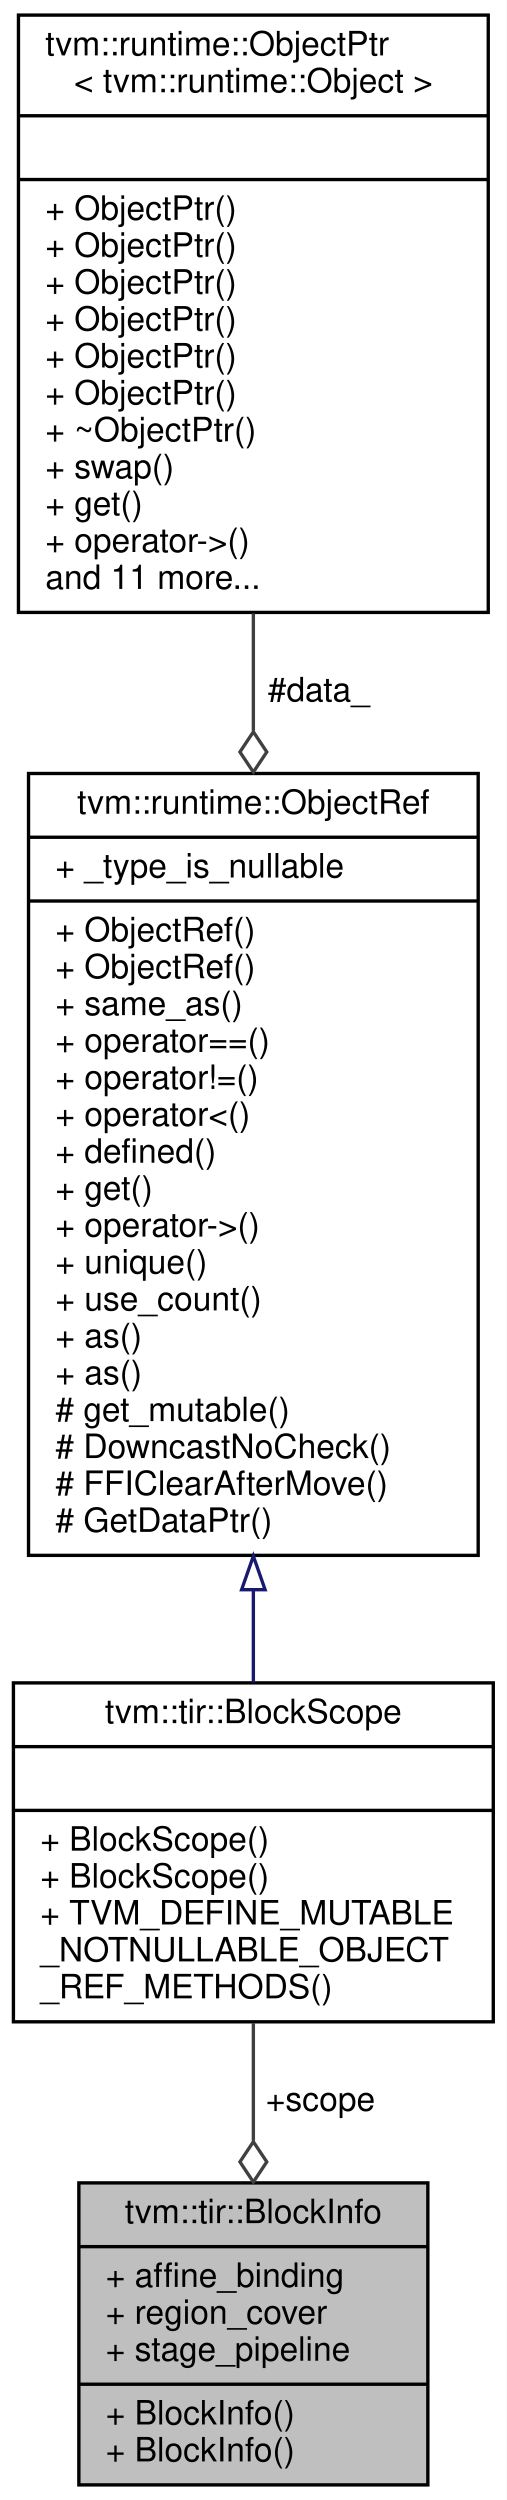
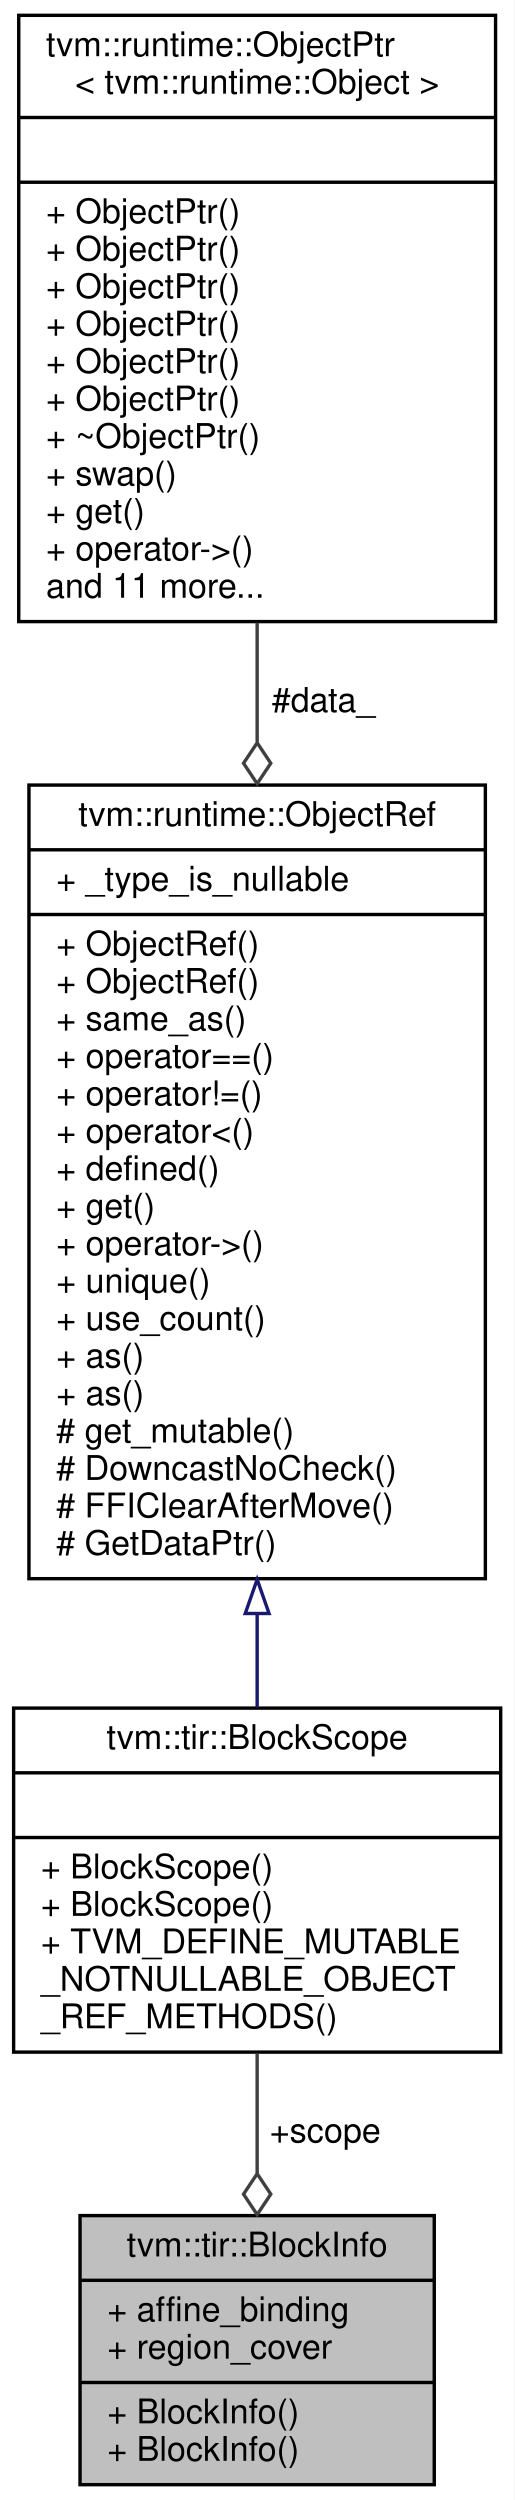
- <svg xmlns="http://www.w3.org/2000/svg" xmlns:xlink="http://www.w3.org/1999/xlink" width="151pt" height="745pt" viewBox="0.00 0.00 151.00 745.00">
-   <g id="graph0" class="graph" transform="scale(1 1) rotate(0) translate(4 741)">
-     <polygon fill="white" stroke="transparent" points="-4,4 -4,-741 147,-741 147,4 -4,4" />
+ <svg xmlns="http://www.w3.org/2000/svg" xmlns:xlink="http://www.w3.org/1999/xlink" width="151pt" height="734pt" viewBox="0.00 0.00 151.00 734.00">
+   <g id="graph0" class="graph" transform="scale(1 1) rotate(0) translate(4 730)">
+     <polygon fill="white" stroke="transparent" points="-4,4 -4,-730 147,-730 147,4 -4,4" />
    <g id="node1" class="node">
      <g id="a_node1">
        <a xlink:title="The information about a TensorIR block, it contains two categories of information 1) Info on the bloc...">
-           <polygon fill="#bfbfbf" stroke="black" points="19.5,-0.5 19.5,-90.5 123.5,-90.5 123.5,-0.5 19.5,-0.5" />
-           <text text-anchor="middle" x="71.5" y="-78.5" font-family="Helvetica,sans-Serif" font-size="10.00">tvm::tir::BlockInfo</text>
-           <polyline fill="none" stroke="black" points="19.5,-71.5 123.5,-71.5 " />
-           <text text-anchor="start" x="27.5" y="-59.5" font-family="Helvetica,sans-Serif" font-size="10.00">+ affine_binding</text>
-           <text text-anchor="start" x="27.5" y="-48.5" font-family="Helvetica,sans-Serif" font-size="10.00">+ region_cover</text>
-           <text text-anchor="start" x="27.5" y="-37.5" font-family="Helvetica,sans-Serif" font-size="10.00">+ stage_pipeline</text>
+           <polygon fill="#bfbfbf" stroke="black" points="19.5,-0.5 19.5,-79.5 123.5,-79.5 123.5,-0.5 19.5,-0.5" />
+           <text text-anchor="middle" x="71.5" y="-67.5" font-family="Helvetica,sans-Serif" font-size="10.00">tvm::tir::BlockInfo</text>
+           <polyline fill="none" stroke="black" points="19.5,-60.5 123.5,-60.5 " />
+           <text text-anchor="start" x="27.5" y="-48.5" font-family="Helvetica,sans-Serif" font-size="10.00">+ affine_binding</text>
+           <text text-anchor="start" x="27.5" y="-37.5" font-family="Helvetica,sans-Serif" font-size="10.00">+ region_cover</text>
          <polyline fill="none" stroke="black" points="19.5,-30.5 123.5,-30.5 " />
          <text text-anchor="start" x="27.5" y="-18.5" font-family="Helvetica,sans-Serif" font-size="10.00">+ BlockInfo()</text>
          <text text-anchor="start" x="27.5" y="-7.5" font-family="Helvetica,sans-Serif" font-size="10.00">+ BlockInfo()</text>
        </a>
      </g>
    </g>
    <g id="node2" class="node">
      <g id="a_node2">
        <a xlink:href="classtvm_1_1tir_1_1BlockScope.html" target="_top" xlink:title="Managed reference to BlockScopeNode.">
-           <polygon fill="white" stroke="black" points="0,-138.5 0,-239.5 143,-239.5 143,-138.5 0,-138.5" />
-           <text text-anchor="middle" x="71.5" y="-227.5" font-family="Helvetica,sans-Serif" font-size="10.00">tvm::tir::BlockScope</text>
-           <polyline fill="none" stroke="black" points="0,-220.5 143,-220.5 " />
-           <text text-anchor="middle" x="71.5" y="-208.5" font-family="Helvetica,sans-Serif" font-size="10.00"> </text>
-           <polyline fill="none" stroke="black" points="0,-201.5 143,-201.5 " />
-           <text text-anchor="start" x="8" y="-189.5" font-family="Helvetica,sans-Serif" font-size="10.00">+ BlockScope()</text>
+           <polygon fill="white" stroke="black" points="0,-127.5 0,-228.5 143,-228.5 143,-127.5 0,-127.5" />
+           <text text-anchor="middle" x="71.5" y="-216.5" font-family="Helvetica,sans-Serif" font-size="10.00">tvm::tir::BlockScope</text>
+           <polyline fill="none" stroke="black" points="0,-209.5 143,-209.5 " />
+           <text text-anchor="middle" x="71.5" y="-197.5" font-family="Helvetica,sans-Serif" font-size="10.00"> </text>
+           <polyline fill="none" stroke="black" points="0,-190.5 143,-190.5 " />
          <text text-anchor="start" x="8" y="-178.5" font-family="Helvetica,sans-Serif" font-size="10.00">+ BlockScope()</text>
-           <text text-anchor="start" x="8" y="-167.5" font-family="Helvetica,sans-Serif" font-size="10.00">+ TVM_DEFINE_MUTABLE</text>
-           <text text-anchor="start" x="8" y="-156.5" font-family="Helvetica,sans-Serif" font-size="10.00">_NOTNULLABLE_OBJECT</text>
-           <text text-anchor="start" x="8" y="-145.5" font-family="Helvetica,sans-Serif" font-size="10.00">_REF_METHODS()</text>
+           <text text-anchor="start" x="8" y="-167.5" font-family="Helvetica,sans-Serif" font-size="10.00">+ BlockScope()</text>
+           <text text-anchor="start" x="8" y="-156.5" font-family="Helvetica,sans-Serif" font-size="10.00">+ TVM_DEFINE_MUTABLE</text>
+           <text text-anchor="start" x="8" y="-145.5" font-family="Helvetica,sans-Serif" font-size="10.00">_NOTNULLABLE_OBJECT</text>
+           <text text-anchor="start" x="8" y="-134.5" font-family="Helvetica,sans-Serif" font-size="10.00">_REF_METHODS()</text>
        </a>
      </g>
    </g>
    <g id="edge1" class="edge">
-       <path fill="none" stroke="#404040" d="M71.5,-138.11C71.5,-126.78 71.5,-114.66 71.5,-103.06" />
-       <polygon fill="none" stroke="#404040" points="71.5,-102.76 67.5,-96.76 71.5,-90.76 75.5,-96.76 71.5,-102.76" />
-       <text text-anchor="middle" x="91.5" y="-112" font-family="Helvetica,sans-Serif" font-size="10.00"> +scope</text>
+       <path fill="none" stroke="#404040" d="M71.5,-127.13C71.5,-115.66 71.5,-103.45 71.5,-91.94" />
+       <polygon fill="none" stroke="#404040" points="71.5,-91.79 67.5,-85.79 71.5,-79.79 75.5,-85.79 71.5,-91.79" />
+       <text text-anchor="middle" x="91.5" y="-101" font-family="Helvetica,sans-Serif" font-size="10.00"> +scope</text>
    </g>
    <g id="node3" class="node">
      <g id="a_node3">
        <a xlink:href="classtvm_1_1runtime_1_1ObjectRef.html" target="_top" xlink:title="Base class of all object reference.">
-           <polygon fill="white" stroke="black" points="4.5,-277.5 4.5,-510.5 138.5,-510.5 138.5,-277.5 4.5,-277.5" />
-           <text text-anchor="middle" x="71.5" y="-498.5" font-family="Helvetica,sans-Serif" font-size="10.00">tvm::runtime::ObjectRef</text>
-           <polyline fill="none" stroke="black" points="4.5,-491.5 138.5,-491.5 " />
-           <text text-anchor="start" x="12.5" y="-479.5" font-family="Helvetica,sans-Serif" font-size="10.00">+ _type_is_nullable</text>
-           <polyline fill="none" stroke="black" points="4.5,-472.5 138.5,-472.5 " />
-           <text text-anchor="start" x="12.5" y="-460.5" font-family="Helvetica,sans-Serif" font-size="10.00">+ ObjectRef()</text>
+           <polygon fill="white" stroke="black" points="4.5,-266.5 4.5,-499.5 138.5,-499.5 138.5,-266.5 4.5,-266.5" />
+           <text text-anchor="middle" x="71.5" y="-487.5" font-family="Helvetica,sans-Serif" font-size="10.00">tvm::runtime::ObjectRef</text>
+           <polyline fill="none" stroke="black" points="4.5,-480.5 138.5,-480.5 " />
+           <text text-anchor="start" x="12.5" y="-468.5" font-family="Helvetica,sans-Serif" font-size="10.00">+ _type_is_nullable</text>
+           <polyline fill="none" stroke="black" points="4.5,-461.5 138.5,-461.5 " />
          <text text-anchor="start" x="12.5" y="-449.5" font-family="Helvetica,sans-Serif" font-size="10.00">+ ObjectRef()</text>
-           <text text-anchor="start" x="12.5" y="-438.5" font-family="Helvetica,sans-Serif" font-size="10.00">+ same_as()</text>
-           <text text-anchor="start" x="12.5" y="-427.5" font-family="Helvetica,sans-Serif" font-size="10.00">+ operator==()</text>
-           <text text-anchor="start" x="12.5" y="-416.5" font-family="Helvetica,sans-Serif" font-size="10.00">+ operator!=()</text>
-           <text text-anchor="start" x="12.5" y="-405.5" font-family="Helvetica,sans-Serif" font-size="10.00">+ operator&lt;()</text>
-           <text text-anchor="start" x="12.5" y="-394.5" font-family="Helvetica,sans-Serif" font-size="10.00">+ defined()</text>
-           <text text-anchor="start" x="12.5" y="-383.5" font-family="Helvetica,sans-Serif" font-size="10.00">+ get()</text>
-           <text text-anchor="start" x="12.5" y="-372.5" font-family="Helvetica,sans-Serif" font-size="10.00">+ operator-&gt;()</text>
-           <text text-anchor="start" x="12.5" y="-361.5" font-family="Helvetica,sans-Serif" font-size="10.00">+ unique()</text>
-           <text text-anchor="start" x="12.5" y="-350.5" font-family="Helvetica,sans-Serif" font-size="10.00">+ use_count()</text>
-           <text text-anchor="start" x="12.5" y="-339.5" font-family="Helvetica,sans-Serif" font-size="10.00">+ as()</text>
+           <text text-anchor="start" x="12.5" y="-438.5" font-family="Helvetica,sans-Serif" font-size="10.00">+ ObjectRef()</text>
+           <text text-anchor="start" x="12.5" y="-427.5" font-family="Helvetica,sans-Serif" font-size="10.00">+ same_as()</text>
+           <text text-anchor="start" x="12.5" y="-416.5" font-family="Helvetica,sans-Serif" font-size="10.00">+ operator==()</text>
+           <text text-anchor="start" x="12.5" y="-405.5" font-family="Helvetica,sans-Serif" font-size="10.00">+ operator!=()</text>
+           <text text-anchor="start" x="12.5" y="-394.5" font-family="Helvetica,sans-Serif" font-size="10.00">+ operator&lt;()</text>
+           <text text-anchor="start" x="12.5" y="-383.5" font-family="Helvetica,sans-Serif" font-size="10.00">+ defined()</text>
+           <text text-anchor="start" x="12.5" y="-372.5" font-family="Helvetica,sans-Serif" font-size="10.00">+ get()</text>
+           <text text-anchor="start" x="12.5" y="-361.5" font-family="Helvetica,sans-Serif" font-size="10.00">+ operator-&gt;()</text>
+           <text text-anchor="start" x="12.5" y="-350.5" font-family="Helvetica,sans-Serif" font-size="10.00">+ unique()</text>
+           <text text-anchor="start" x="12.5" y="-339.5" font-family="Helvetica,sans-Serif" font-size="10.00">+ use_count()</text>
          <text text-anchor="start" x="12.5" y="-328.5" font-family="Helvetica,sans-Serif" font-size="10.00">+ as()</text>
-           <text text-anchor="start" x="12.5" y="-317.5" font-family="Helvetica,sans-Serif" font-size="10.00"># get_mutable()</text>
-           <text text-anchor="start" x="12.5" y="-306.5" font-family="Helvetica,sans-Serif" font-size="10.00"># DowncastNoCheck()</text>
-           <text text-anchor="start" x="12.5" y="-295.5" font-family="Helvetica,sans-Serif" font-size="10.00"># FFIClearAfterMove()</text>
-           <text text-anchor="start" x="12.5" y="-284.5" font-family="Helvetica,sans-Serif" font-size="10.00"># GetDataPtr()</text>
+           <text text-anchor="start" x="12.5" y="-317.5" font-family="Helvetica,sans-Serif" font-size="10.00">+ as()</text>
+           <text text-anchor="start" x="12.5" y="-306.5" font-family="Helvetica,sans-Serif" font-size="10.00"># get_mutable()</text>
+           <text text-anchor="start" x="12.5" y="-295.5" font-family="Helvetica,sans-Serif" font-size="10.00"># DowncastNoCheck()</text>
+           <text text-anchor="start" x="12.5" y="-284.5" font-family="Helvetica,sans-Serif" font-size="10.00"># FFIClearAfterMove()</text>
+           <text text-anchor="start" x="12.5" y="-273.5" font-family="Helvetica,sans-Serif" font-size="10.00"># GetDataPtr()</text>
        </a>
      </g>
    </g>
    <g id="edge2" class="edge">
-       <path fill="none" stroke="midnightblue" d="M71.5,-267.16C71.5,-257.55 71.5,-248.25 71.5,-239.63" />
-       <polygon fill="none" stroke="midnightblue" points="68,-267.27 71.5,-277.27 75,-267.27 68,-267.27" />
+       <path fill="none" stroke="midnightblue" d="M71.5,-256.16C71.5,-246.55 71.5,-237.25 71.5,-228.63" />
+       <polygon fill="none" stroke="midnightblue" points="68,-256.27 71.5,-266.27 75,-256.27 68,-256.27" />
    </g>
    <g id="node4" class="node">
      <g id="a_node4">
        <a xlink:href="classtvm_1_1runtime_1_1ObjectPtr.html" target="_top" xlink:title=" ">
-           <polygon fill="white" stroke="black" points="1.5,-558.5 1.5,-736.5 141.5,-736.5 141.5,-558.5 1.5,-558.5" />
-           <text text-anchor="start" x="9.5" y="-724.5" font-family="Helvetica,sans-Serif" font-size="10.00">tvm::runtime::ObjectPtr</text>
-           <text text-anchor="middle" x="71.5" y="-713.5" font-family="Helvetica,sans-Serif" font-size="10.00">&lt; tvm::runtime::Object &gt;</text>
-           <polyline fill="none" stroke="black" points="1.5,-706.5 141.5,-706.5 " />
-           <text text-anchor="middle" x="71.5" y="-694.5" font-family="Helvetica,sans-Serif" font-size="10.00"> </text>
-           <polyline fill="none" stroke="black" points="1.5,-687.5 141.5,-687.5 " />
-           <text text-anchor="start" x="9.5" y="-675.5" font-family="Helvetica,sans-Serif" font-size="10.00">+ ObjectPtr()</text>
+           <polygon fill="white" stroke="black" points="1.5,-547.5 1.5,-725.5 141.5,-725.5 141.5,-547.5 1.5,-547.5" />
+           <text text-anchor="start" x="9.5" y="-713.5" font-family="Helvetica,sans-Serif" font-size="10.00">tvm::runtime::ObjectPtr</text>
+           <text text-anchor="middle" x="71.5" y="-702.5" font-family="Helvetica,sans-Serif" font-size="10.00">&lt; tvm::runtime::Object &gt;</text>
+           <polyline fill="none" stroke="black" points="1.5,-695.5 141.5,-695.5 " />
+           <text text-anchor="middle" x="71.5" y="-683.5" font-family="Helvetica,sans-Serif" font-size="10.00"> </text>
+           <polyline fill="none" stroke="black" points="1.5,-676.5 141.5,-676.5 " />
          <text text-anchor="start" x="9.5" y="-664.5" font-family="Helvetica,sans-Serif" font-size="10.00">+ ObjectPtr()</text>
          <text text-anchor="start" x="9.5" y="-653.5" font-family="Helvetica,sans-Serif" font-size="10.00">+ ObjectPtr()</text>
          <text text-anchor="start" x="9.5" y="-642.5" font-family="Helvetica,sans-Serif" font-size="10.00">+ ObjectPtr()</text>
          <text text-anchor="start" x="9.5" y="-631.5" font-family="Helvetica,sans-Serif" font-size="10.00">+ ObjectPtr()</text>
          <text text-anchor="start" x="9.5" y="-620.5" font-family="Helvetica,sans-Serif" font-size="10.00">+ ObjectPtr()</text>
-           <text text-anchor="start" x="9.5" y="-609.5" font-family="Helvetica,sans-Serif" font-size="10.00">+ ~ObjectPtr()</text>
-           <text text-anchor="start" x="9.5" y="-598.5" font-family="Helvetica,sans-Serif" font-size="10.00">+ swap()</text>
-           <text text-anchor="start" x="9.5" y="-587.5" font-family="Helvetica,sans-Serif" font-size="10.00">+ get()</text>
-           <text text-anchor="start" x="9.5" y="-576.5" font-family="Helvetica,sans-Serif" font-size="10.00">+ operator-&gt;()</text>
-           <text text-anchor="start" x="9.5" y="-565.5" font-family="Helvetica,sans-Serif" font-size="10.00">and 11 more...</text>
+           <text text-anchor="start" x="9.5" y="-609.5" font-family="Helvetica,sans-Serif" font-size="10.00">+ ObjectPtr()</text>
+           <text text-anchor="start" x="9.5" y="-598.5" font-family="Helvetica,sans-Serif" font-size="10.00">+ ~ObjectPtr()</text>
+           <text text-anchor="start" x="9.5" y="-587.5" font-family="Helvetica,sans-Serif" font-size="10.00">+ swap()</text>
+           <text text-anchor="start" x="9.5" y="-576.5" font-family="Helvetica,sans-Serif" font-size="10.00">+ get()</text>
+           <text text-anchor="start" x="9.5" y="-565.5" font-family="Helvetica,sans-Serif" font-size="10.00">+ operator-&gt;()</text>
+           <text text-anchor="start" x="9.5" y="-554.5" font-family="Helvetica,sans-Serif" font-size="10.00">and 11 more...</text>
        </a>
      </g>
    </g>
    <g id="edge3" class="edge">
-       <path fill="none" stroke="#404040" d="M71.5,-558.18C71.5,-546.84 71.5,-535.05 71.5,-523.23" />
-       <polygon fill="none" stroke="#404040" points="71.5,-522.91 67.5,-516.91 71.5,-510.91 75.5,-516.91 71.5,-522.91" />
-       <text text-anchor="middle" x="91" y="-532" font-family="Helvetica,sans-Serif" font-size="10.00"> #data_</text>
+       <path fill="none" stroke="#404040" d="M71.5,-547.18C71.5,-535.84 71.5,-524.05 71.5,-512.23" />
+       <polygon fill="none" stroke="#404040" points="71.5,-511.91 67.5,-505.91 71.5,-499.91 75.5,-505.91 71.5,-511.91" />
+       <text text-anchor="middle" x="91" y="-521" font-family="Helvetica,sans-Serif" font-size="10.00"> #data_</text>
    </g>
  </g>
</svg>
